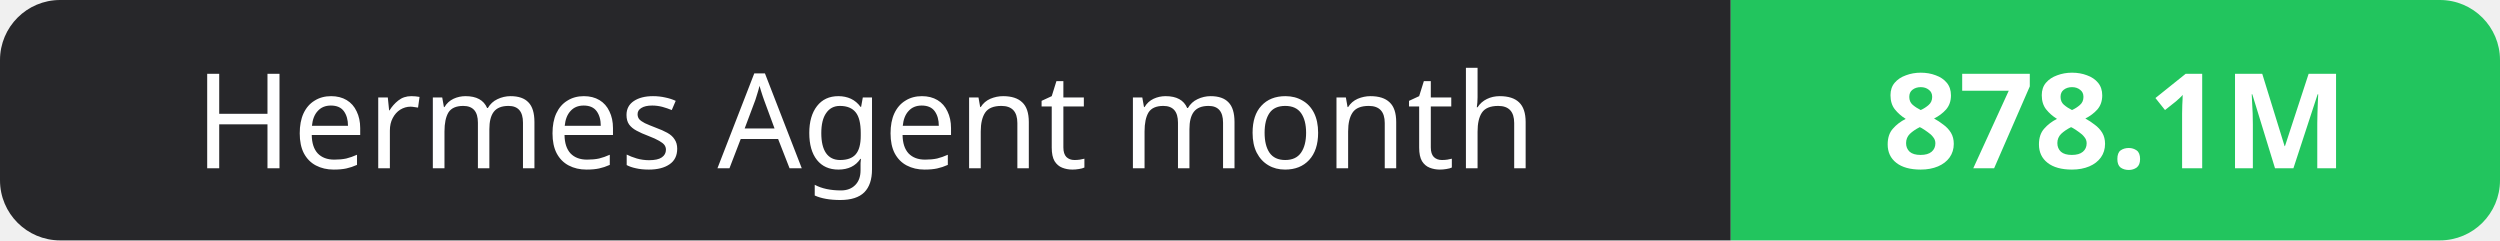
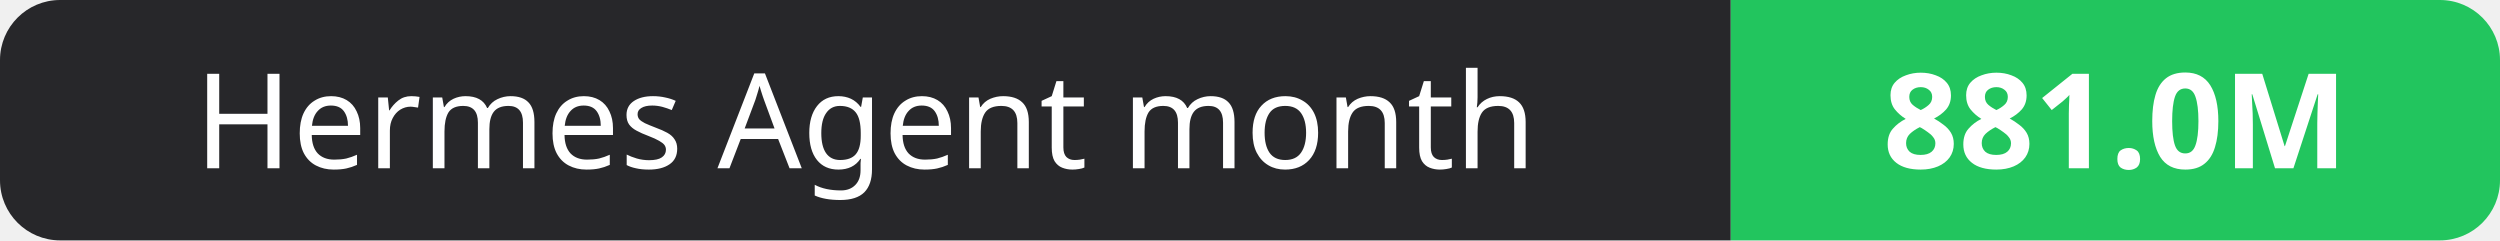
- <svg xmlns="http://www.w3.org/2000/svg" width="208" height="20" role="img" aria-label="Hermes Agent month: 878.1M">
+ <svg xmlns="http://www.w3.org/2000/svg" width="208" height="20" role="img" aria-label="Hermes Agent month: 881.0M">
  <clipPath id="r">
    <rect width="208" height="20" rx="5" fill="#fff" />
  </clipPath>
  <g clip-path="url(#r)">
    <rect width="144" height="20" fill="#27272a" />
    <rect x="144" width="64" height="20" fill="#22c55e" />
  </g>
  <g fill="#fff" text-anchor="middle" font-family="Verdana,Geneva,sans-serif" font-size="11">
    <text x="72.0" y="14">Hermes Agent month</text>
-     <text x="176.0" y="14" font-weight="700">878.1M</text>
+     <text x="176.0" y="14" font-weight="700">881.0M</text>
  </g>
</svg>
